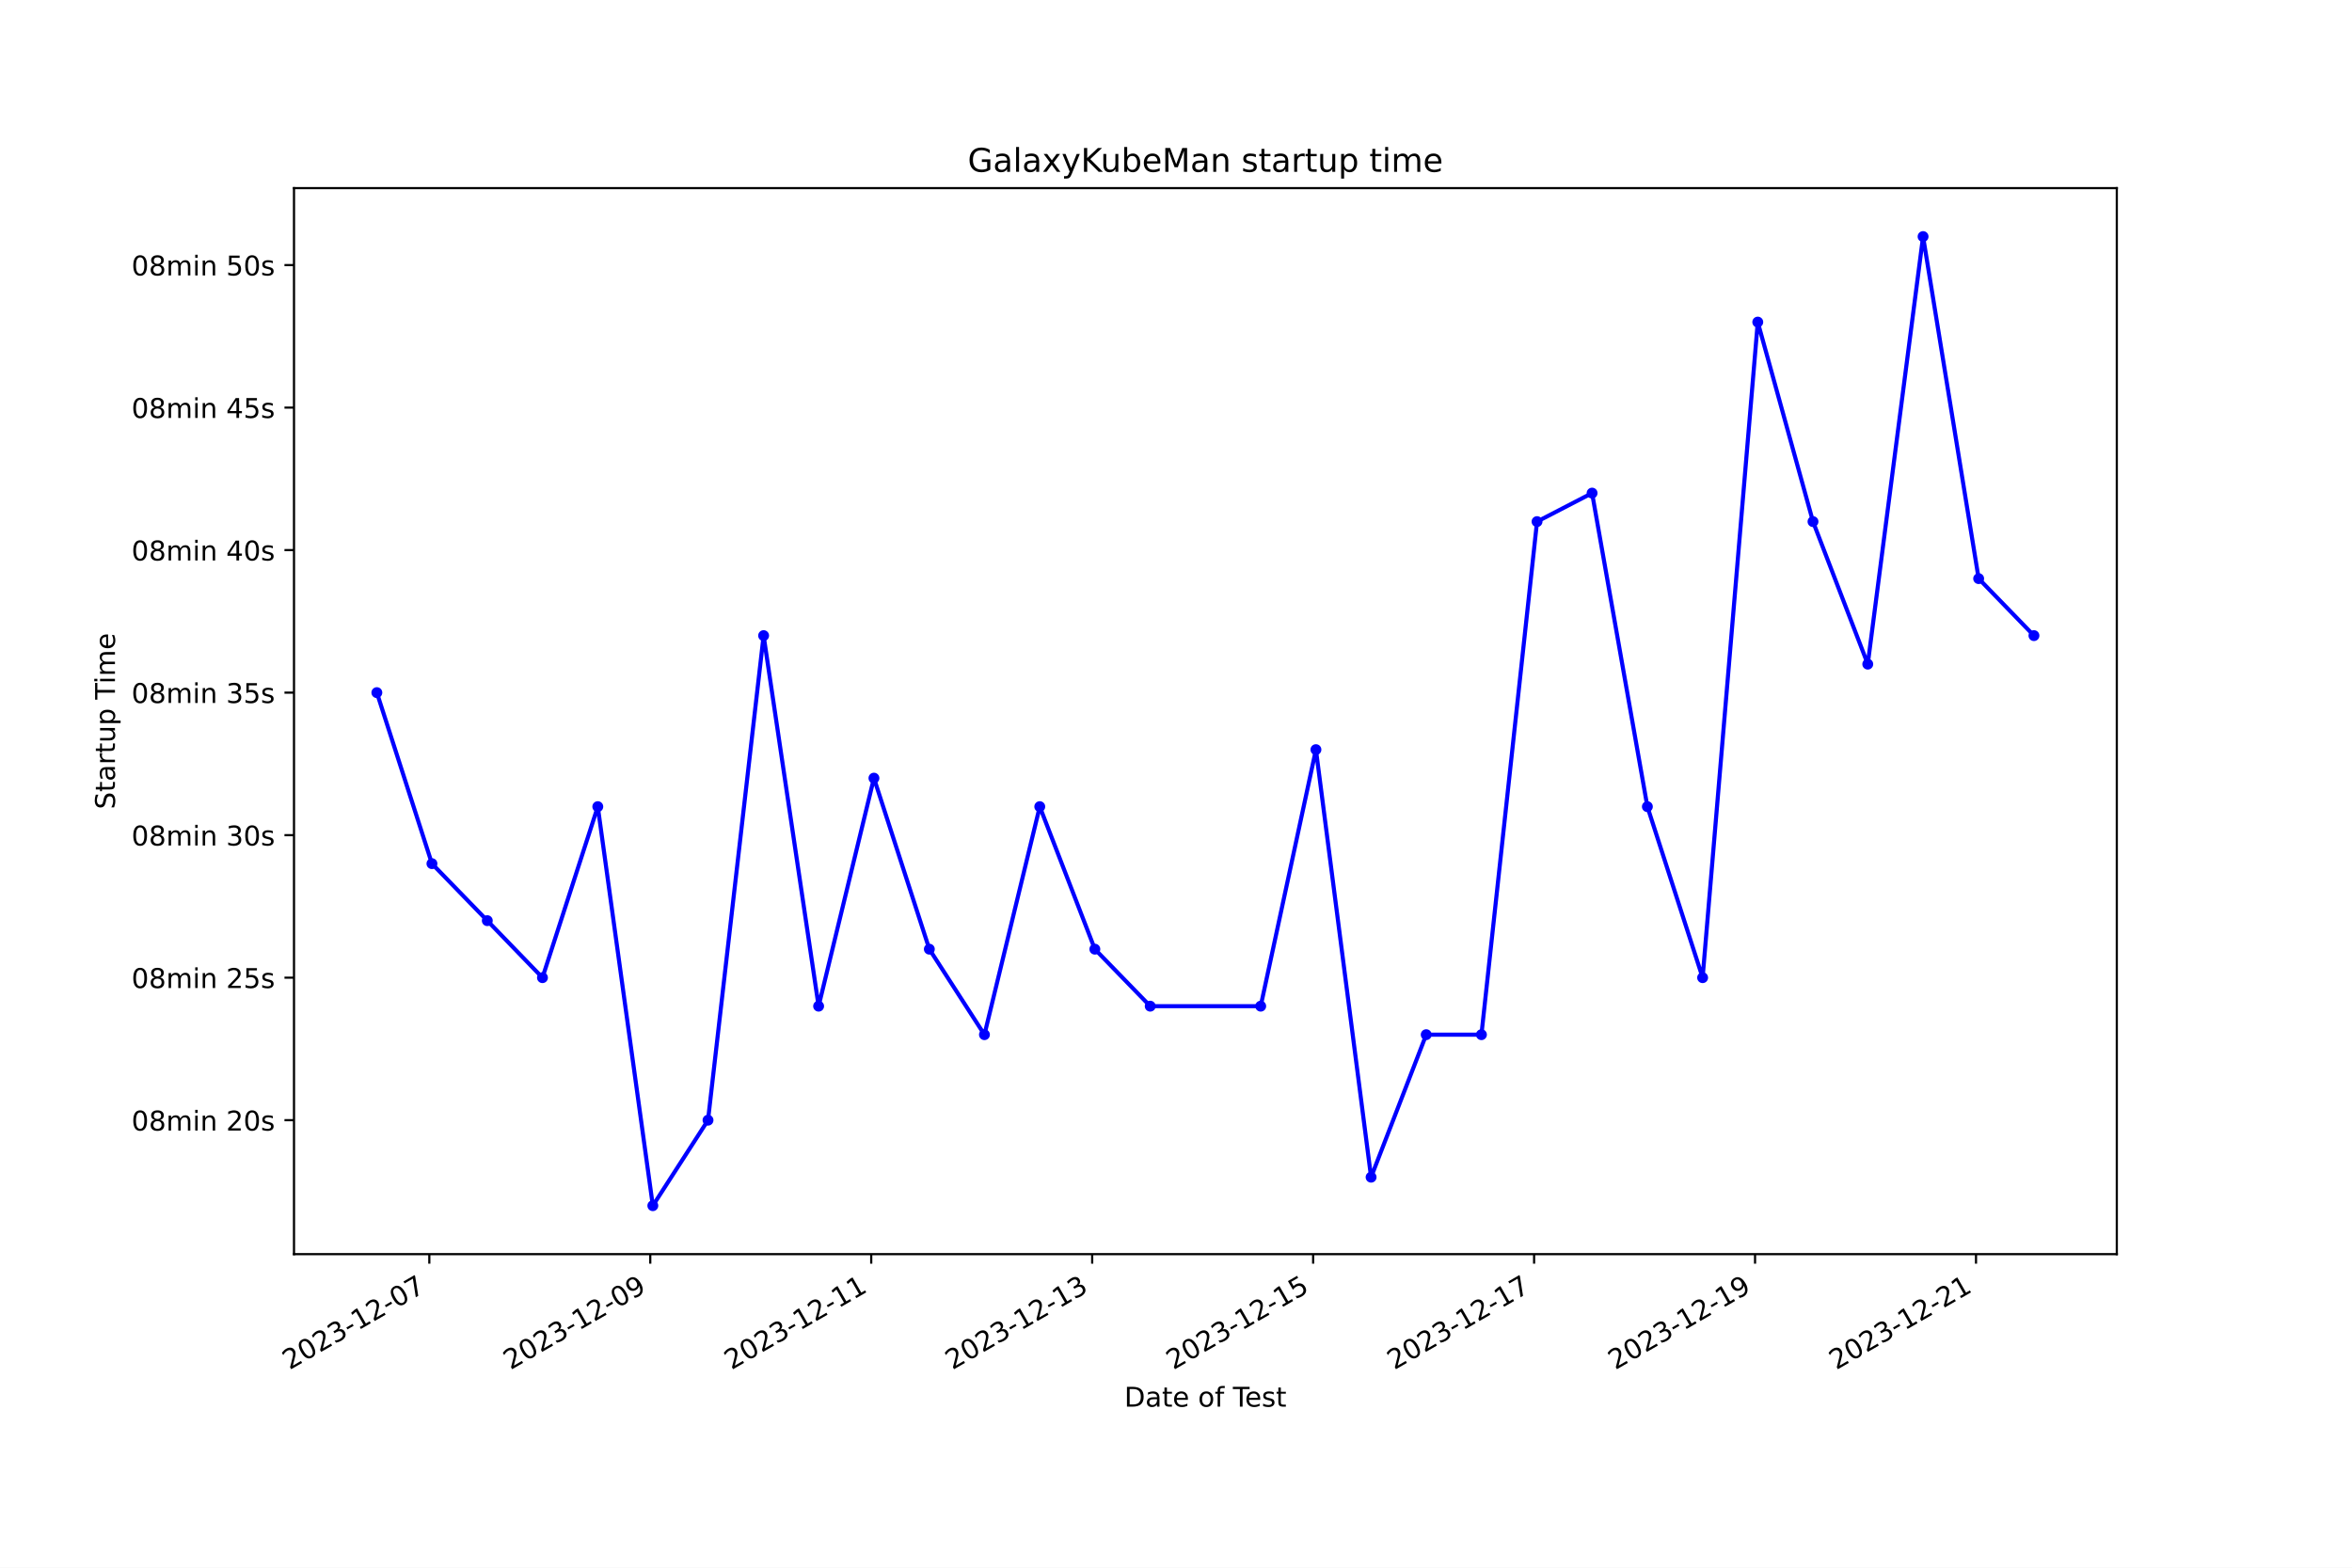
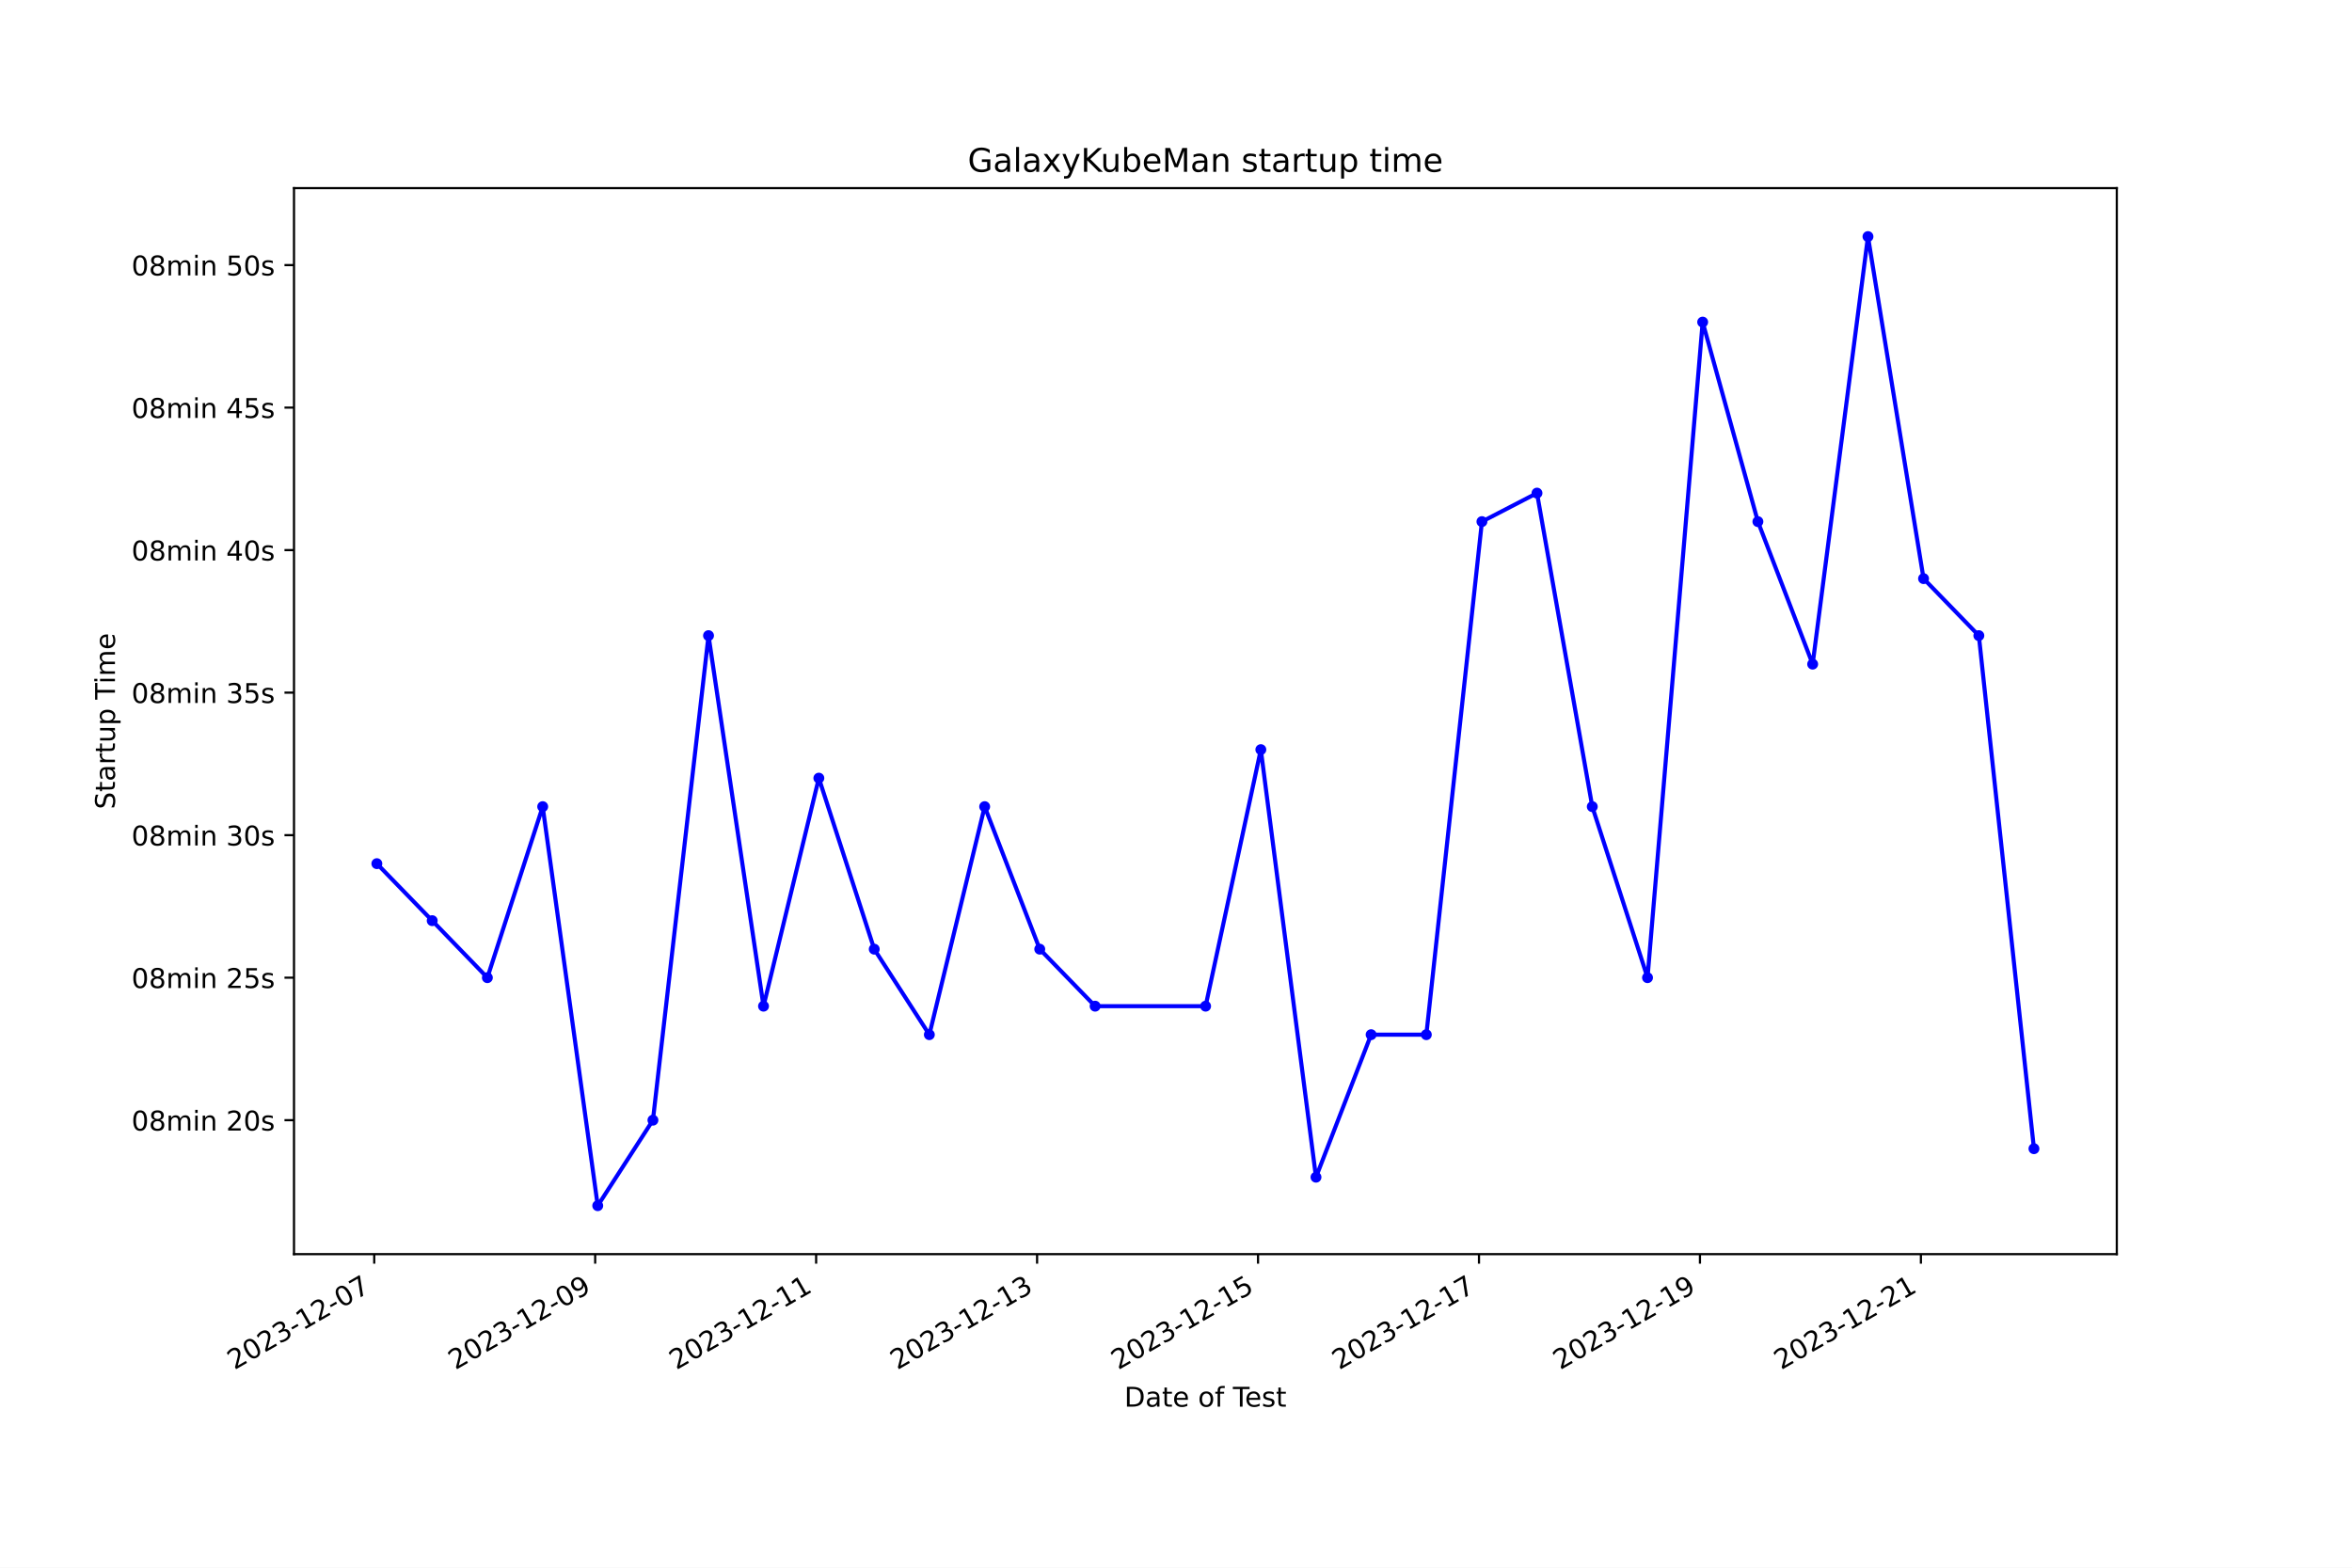
<svg xmlns="http://www.w3.org/2000/svg" xmlns:xlink="http://www.w3.org/1999/xlink" width="864pt" height="576pt" viewBox="0 0 864 576" version="1.1">
  <defs>
    <style type="text/css">*{stroke-linejoin: round; stroke-linecap: butt}</style>
  </defs>
  <g id="figure_1">
    <g id="patch_1">
      <path d="M 0 576  L 864 576  L 864 0  L 0 0  z " style="fill: #ffffff" />
    </g>
    <g id="axes_1">
      <g id="patch_2">
        <path d="M 108 460.8  L 777.6 460.8  L 777.6 69.12  L 108 69.12  z " style="fill: #ffffff" />
      </g>
      <g id="matplotlib.axis_1">
        <g id="xtick_1">
          <g id="line2d_1">
            <defs>
-               <path id="mc8138c2185" d="M 0 0  L 0 3.5  " style="stroke: #000000; stroke-width: 0.8" />
+               <path id="ma503fa205c" d="M 0 0  L 0 3.5  " style="stroke: #000000; stroke-width: 0.8" />
            </defs>
            <g>
-               <use xlink:href="#mc8138c2185" x="157.708" y="460.8" style="stroke: #000000; stroke-width: 0.8" />
+               <use xlink:href="#ma503fa205c" x="137.47" y="460.8" style="stroke: #000000; stroke-width: 0.8" />
            </g>
          </g>
          <g id="text_1">
-             <g transform="translate(106.3381 503.4383) rotate(-30) scale(0.1 -0.1)">
+             <g transform="translate(86.10071 503.4383) rotate(-30) scale(0.1 -0.1)">
              <defs>
                <path id="DejaVuSans-32" d="M 1228 531  L 3431 531  L 3431 0  L 469 0  L 469 531  Q 828 903 1448 1529  Q 2069 2156 2228 2338  Q 2531 2678 2651 2914  Q 2772 3150 2772 3378  Q 2772 3750 2511 3984  Q 2250 4219 1831 4219  Q 1534 4219 1204 4116  Q 875 4013 500 3803  L 500 4441  Q 881 4594 1212 4672  Q 1544 4750 1819 4750  Q 2544 4750 2975 4387  Q 3406 4025 3406 3419  Q 3406 3131 3298 2873  Q 3191 2616 2906 2266  Q 2828 2175 2409 1742  Q 1991 1309 1228 531  z " transform="scale(0.015625)" />
                <path id="DejaVuSans-30" d="M 2034 4250  Q 1547 4250 1301 3770  Q 1056 3291 1056 2328  Q 1056 1369 1301 889  Q 1547 409 2034 409  Q 2525 409 2770 889  Q 3016 1369 3016 2328  Q 3016 3291 2770 3770  Q 2525 4250 2034 4250  z M 2034 4750  Q 2819 4750 3233 4129  Q 3647 3509 3647 2328  Q 3647 1150 3233 529  Q 2819 -91 2034 -91  Q 1250 -91 836 529  Q 422 1150 422 2328  Q 422 3509 836 4129  Q 1250 4750 2034 4750  z " transform="scale(0.015625)" />
                <path id="DejaVuSans-33" d="M 2597 2516  Q 3050 2419 3304 2112  Q 3559 1806 3559 1356  Q 3559 666 3084 287  Q 2609 -91 1734 -91  Q 1441 -91 1130 -33  Q 819 25 488 141  L 488 750  Q 750 597 1062 519  Q 1375 441 1716 441  Q 2309 441 2620 675  Q 2931 909 2931 1356  Q 2931 1769 2642 2001  Q 2353 2234 1838 2234  L 1294 2234  L 1294 2753  L 1863 2753  Q 2328 2753 2575 2939  Q 2822 3125 2822 3475  Q 2822 3834 2567 4026  Q 2313 4219 1838 4219  Q 1578 4219 1281 4162  Q 984 4106 628 3988  L 628 4550  Q 988 4650 1302 4700  Q 1616 4750 1894 4750  Q 2613 4750 3031 4423  Q 3450 4097 3450 3541  Q 3450 3153 3228 2886  Q 3006 2619 2597 2516  z " transform="scale(0.015625)" />
                <path id="DejaVuSans-2d" d="M 313 2009  L 1997 2009  L 1997 1497  L 313 1497  L 313 2009  z " transform="scale(0.015625)" />
                <path id="DejaVuSans-31" d="M 794 531  L 1825 531  L 1825 4091  L 703 3866  L 703 4441  L 1819 4666  L 2450 4666  L 2450 531  L 3481 531  L 3481 0  L 794 0  L 794 531  z " transform="scale(0.015625)" />
                <path id="DejaVuSans-37" d="M 525 4666  L 3525 4666  L 3525 4397  L 1831 0  L 1172 0  L 2766 4134  L 525 4134  L 525 4666  z " transform="scale(0.015625)" />
              </defs>
              <use xlink:href="#DejaVuSans-32" />
              <use xlink:href="#DejaVuSans-30" x="63.623" />
              <use xlink:href="#DejaVuSans-32" x="127.246" />
              <use xlink:href="#DejaVuSans-33" x="190.869" />
              <use xlink:href="#DejaVuSans-2d" x="254.492" />
              <use xlink:href="#DejaVuSans-31" x="290.576" />
              <use xlink:href="#DejaVuSans-32" x="354.199" />
              <use xlink:href="#DejaVuSans-2d" x="417.822" />
              <use xlink:href="#DejaVuSans-30" x="453.906" />
              <use xlink:href="#DejaVuSans-37" x="517.529" />
            </g>
          </g>
        </g>
        <g id="xtick_2">
          <g id="line2d_2">
            <g>
-               <use xlink:href="#mc8138c2185" x="238.875" y="460.8" style="stroke: #000000; stroke-width: 0.8" />
+               <use xlink:href="#ma503fa205c" x="218.637" y="460.8" style="stroke: #000000; stroke-width: 0.8" />
            </g>
          </g>
          <g id="text_2">
-             <g transform="translate(187.5056 503.4383) rotate(-30) scale(0.1 -0.1)">
+             <g transform="translate(167.2676 503.4383) rotate(-30) scale(0.1 -0.1)">
              <defs>
                <path id="DejaVuSans-39" d="M 703 97  L 703 672  Q 941 559 1184 500  Q 1428 441 1663 441  Q 2288 441 2617 861  Q 2947 1281 2994 2138  Q 2813 1869 2534 1725  Q 2256 1581 1919 1581  Q 1219 1581 811 2004  Q 403 2428 403 3163  Q 403 3881 828 4315  Q 1253 4750 1959 4750  Q 2769 4750 3195 4129  Q 3622 3509 3622 2328  Q 3622 1225 3098 567  Q 2575 -91 1691 -91  Q 1453 -91 1209 -44  Q 966 3 703 97  z M 1959 2075  Q 2384 2075 2632 2365  Q 2881 2656 2881 3163  Q 2881 3666 2632 3958  Q 2384 4250 1959 4250  Q 1534 4250 1286 3958  Q 1038 3666 1038 3163  Q 1038 2656 1286 2365  Q 1534 2075 1959 2075  z " transform="scale(0.015625)" />
              </defs>
              <use xlink:href="#DejaVuSans-32" />
              <use xlink:href="#DejaVuSans-30" x="63.623" />
              <use xlink:href="#DejaVuSans-32" x="127.246" />
              <use xlink:href="#DejaVuSans-33" x="190.869" />
              <use xlink:href="#DejaVuSans-2d" x="254.492" />
              <use xlink:href="#DejaVuSans-31" x="290.576" />
              <use xlink:href="#DejaVuSans-32" x="354.199" />
              <use xlink:href="#DejaVuSans-2d" x="417.822" />
              <use xlink:href="#DejaVuSans-30" x="453.906" />
              <use xlink:href="#DejaVuSans-39" x="517.529" />
            </g>
          </g>
        </g>
        <g id="xtick_3">
          <g id="line2d_3">
            <g>
-               <use xlink:href="#mc8138c2185" x="320.043" y="460.8" style="stroke: #000000; stroke-width: 0.8" />
+               <use xlink:href="#ma503fa205c" x="299.804" y="460.8" style="stroke: #000000; stroke-width: 0.8" />
            </g>
          </g>
          <g id="text_3">
-             <g transform="translate(268.6731 503.4383) rotate(-30) scale(0.1 -0.1)">
+             <g transform="translate(248.4345 503.4383) rotate(-30) scale(0.1 -0.1)">
              <use xlink:href="#DejaVuSans-32" />
              <use xlink:href="#DejaVuSans-30" x="63.623" />
              <use xlink:href="#DejaVuSans-32" x="127.246" />
              <use xlink:href="#DejaVuSans-33" x="190.869" />
              <use xlink:href="#DejaVuSans-2d" x="254.492" />
              <use xlink:href="#DejaVuSans-31" x="290.576" />
              <use xlink:href="#DejaVuSans-32" x="354.199" />
              <use xlink:href="#DejaVuSans-2d" x="417.822" />
              <use xlink:href="#DejaVuSans-31" x="453.906" />
              <use xlink:href="#DejaVuSans-31" x="517.529" />
            </g>
          </g>
        </g>
        <g id="xtick_4">
          <g id="line2d_4">
            <g>
-               <use xlink:href="#mc8138c2185" x="401.21" y="460.8" style="stroke: #000000; stroke-width: 0.8" />
+               <use xlink:href="#ma503fa205c" x="380.971" y="460.8" style="stroke: #000000; stroke-width: 0.8" />
            </g>
          </g>
          <g id="text_4">
-             <g transform="translate(349.8406 503.4383) rotate(-30) scale(0.1 -0.1)">
+             <g transform="translate(329.6014 503.4383) rotate(-30) scale(0.1 -0.1)">
              <use xlink:href="#DejaVuSans-32" />
              <use xlink:href="#DejaVuSans-30" x="63.623" />
              <use xlink:href="#DejaVuSans-32" x="127.246" />
              <use xlink:href="#DejaVuSans-33" x="190.869" />
              <use xlink:href="#DejaVuSans-2d" x="254.492" />
              <use xlink:href="#DejaVuSans-31" x="290.576" />
              <use xlink:href="#DejaVuSans-32" x="354.199" />
              <use xlink:href="#DejaVuSans-2d" x="417.822" />
              <use xlink:href="#DejaVuSans-31" x="453.906" />
              <use xlink:href="#DejaVuSans-33" x="517.529" />
            </g>
          </g>
        </g>
        <g id="xtick_5">
          <g id="line2d_5">
            <g>
-               <use xlink:href="#mc8138c2185" x="482.378" y="460.8" style="stroke: #000000; stroke-width: 0.8" />
+               <use xlink:href="#ma503fa205c" x="462.138" y="460.8" style="stroke: #000000; stroke-width: 0.8" />
            </g>
          </g>
          <g id="text_5">
-             <g transform="translate(431.0082 503.4383) rotate(-30) scale(0.1 -0.1)">
+             <g transform="translate(410.7683 503.4383) rotate(-30) scale(0.1 -0.1)">
              <defs>
                <path id="DejaVuSans-35" d="M 691 4666  L 3169 4666  L 3169 4134  L 1269 4134  L 1269 2991  Q 1406 3038 1543 3061  Q 1681 3084 1819 3084  Q 2600 3084 3056 2656  Q 3513 2228 3513 1497  Q 3513 744 3044 326  Q 2575 -91 1722 -91  Q 1428 -91 1123 -41  Q 819 9 494 109  L 494 744  Q 775 591 1075 516  Q 1375 441 1709 441  Q 2250 441 2565 725  Q 2881 1009 2881 1497  Q 2881 1984 2565 2268  Q 2250 2553 1709 2553  Q 1456 2553 1204 2497  Q 953 2441 691 2322  L 691 4666  z " transform="scale(0.015625)" />
              </defs>
              <use xlink:href="#DejaVuSans-32" />
              <use xlink:href="#DejaVuSans-30" x="63.623" />
              <use xlink:href="#DejaVuSans-32" x="127.246" />
              <use xlink:href="#DejaVuSans-33" x="190.869" />
              <use xlink:href="#DejaVuSans-2d" x="254.492" />
              <use xlink:href="#DejaVuSans-31" x="290.576" />
              <use xlink:href="#DejaVuSans-32" x="354.199" />
              <use xlink:href="#DejaVuSans-2d" x="417.822" />
              <use xlink:href="#DejaVuSans-31" x="453.906" />
              <use xlink:href="#DejaVuSans-35" x="517.529" />
            </g>
          </g>
        </g>
        <g id="xtick_6">
          <g id="line2d_6">
            <g>
-               <use xlink:href="#mc8138c2185" x="563.545" y="460.8" style="stroke: #000000; stroke-width: 0.8" />
+               <use xlink:href="#ma503fa205c" x="543.305" y="460.8" style="stroke: #000000; stroke-width: 0.8" />
            </g>
          </g>
          <g id="text_6">
-             <g transform="translate(512.1757 503.4383) rotate(-30) scale(0.1 -0.1)">
+             <g transform="translate(491.9352 503.4383) rotate(-30) scale(0.1 -0.1)">
              <use xlink:href="#DejaVuSans-32" />
              <use xlink:href="#DejaVuSans-30" x="63.623" />
              <use xlink:href="#DejaVuSans-32" x="127.246" />
              <use xlink:href="#DejaVuSans-33" x="190.869" />
              <use xlink:href="#DejaVuSans-2d" x="254.492" />
              <use xlink:href="#DejaVuSans-31" x="290.576" />
              <use xlink:href="#DejaVuSans-32" x="354.199" />
              <use xlink:href="#DejaVuSans-2d" x="417.822" />
              <use xlink:href="#DejaVuSans-31" x="453.906" />
              <use xlink:href="#DejaVuSans-37" x="517.529" />
            </g>
          </g>
        </g>
        <g id="xtick_7">
          <g id="line2d_7">
            <g>
-               <use xlink:href="#mc8138c2185" x="644.713" y="460.8" style="stroke: #000000; stroke-width: 0.8" />
+               <use xlink:href="#ma503fa205c" x="624.472" y="460.8" style="stroke: #000000; stroke-width: 0.8" />
            </g>
          </g>
          <g id="text_7">
-             <g transform="translate(593.3432 503.4383) rotate(-30) scale(0.1 -0.1)">
+             <g transform="translate(573.1021 503.4383) rotate(-30) scale(0.1 -0.1)">
              <use xlink:href="#DejaVuSans-32" />
              <use xlink:href="#DejaVuSans-30" x="63.623" />
              <use xlink:href="#DejaVuSans-32" x="127.246" />
              <use xlink:href="#DejaVuSans-33" x="190.869" />
              <use xlink:href="#DejaVuSans-2d" x="254.492" />
              <use xlink:href="#DejaVuSans-31" x="290.576" />
              <use xlink:href="#DejaVuSans-32" x="354.199" />
              <use xlink:href="#DejaVuSans-2d" x="417.822" />
              <use xlink:href="#DejaVuSans-31" x="453.906" />
              <use xlink:href="#DejaVuSans-39" x="517.529" />
            </g>
          </g>
        </g>
        <g id="xtick_8">
          <g id="line2d_8">
            <g>
-               <use xlink:href="#mc8138c2185" x="725.88" y="460.8" style="stroke: #000000; stroke-width: 0.8" />
+               <use xlink:href="#ma503fa205c" x="705.638" y="460.8" style="stroke: #000000; stroke-width: 0.8" />
            </g>
          </g>
          <g id="text_8">
-             <g transform="translate(674.5107 503.4383) rotate(-30) scale(0.1 -0.1)">
+             <g transform="translate(654.269 503.4383) rotate(-30) scale(0.1 -0.1)">
              <use xlink:href="#DejaVuSans-32" />
              <use xlink:href="#DejaVuSans-30" x="63.623" />
              <use xlink:href="#DejaVuSans-32" x="127.246" />
              <use xlink:href="#DejaVuSans-33" x="190.869" />
              <use xlink:href="#DejaVuSans-2d" x="254.492" />
              <use xlink:href="#DejaVuSans-31" x="290.576" />
              <use xlink:href="#DejaVuSans-32" x="354.199" />
              <use xlink:href="#DejaVuSans-2d" x="417.822" />
              <use xlink:href="#DejaVuSans-32" x="453.906" />
              <use xlink:href="#DejaVuSans-31" x="517.529" />
            </g>
          </g>
        </g>
        <g id="text_9">
          <g transform="translate(413.0063 516.8378) scale(0.1 -0.1)">
            <defs>
              <path id="DejaVuSans-44" d="M 1259 4147  L 1259 519  L 2022 519  Q 2988 519 3436 956  Q 3884 1394 3884 2338  Q 3884 3275 3436 3711  Q 2988 4147 2022 4147  L 1259 4147  z M 628 4666  L 1925 4666  Q 3281 4666 3915 4102  Q 4550 3538 4550 2338  Q 4550 1131 3912 565  Q 3275 0 1925 0  L 628 0  L 628 4666  z " transform="scale(0.015625)" />
              <path id="DejaVuSans-61" d="M 2194 1759  Q 1497 1759 1228 1600  Q 959 1441 959 1056  Q 959 750 1161 570  Q 1363 391 1709 391  Q 2188 391 2477 730  Q 2766 1069 2766 1631  L 2766 1759  L 2194 1759  z M 3341 1997  L 3341 0  L 2766 0  L 2766 531  Q 2569 213 2275 61  Q 1981 -91 1556 -91  Q 1019 -91 701 211  Q 384 513 384 1019  Q 384 1609 779 1909  Q 1175 2209 1959 2209  L 2766 2209  L 2766 2266  Q 2766 2663 2505 2880  Q 2244 3097 1772 3097  Q 1472 3097 1187 3025  Q 903 2953 641 2809  L 641 3341  Q 956 3463 1253 3523  Q 1550 3584 1831 3584  Q 2591 3584 2966 3190  Q 3341 2797 3341 1997  z " transform="scale(0.015625)" />
              <path id="DejaVuSans-74" d="M 1172 4494  L 1172 3500  L 2356 3500  L 2356 3053  L 1172 3053  L 1172 1153  Q 1172 725 1289 603  Q 1406 481 1766 481  L 2356 481  L 2356 0  L 1766 0  Q 1100 0 847 248  Q 594 497 594 1153  L 594 3053  L 172 3053  L 172 3500  L 594 3500  L 594 4494  L 1172 4494  z " transform="scale(0.015625)" />
              <path id="DejaVuSans-65" d="M 3597 1894  L 3597 1613  L 953 1613  Q 991 1019 1311 708  Q 1631 397 2203 397  Q 2534 397 2845 478  Q 3156 559 3463 722  L 3463 178  Q 3153 47 2828 -22  Q 2503 -91 2169 -91  Q 1331 -91 842 396  Q 353 884 353 1716  Q 353 2575 817 3079  Q 1281 3584 2069 3584  Q 2775 3584 3186 3129  Q 3597 2675 3597 1894  z M 3022 2063  Q 3016 2534 2758 2815  Q 2500 3097 2075 3097  Q 1594 3097 1305 2825  Q 1016 2553 972 2059  L 3022 2063  z " transform="scale(0.015625)" />
              <path id="DejaVuSans-20" transform="scale(0.015625)" />
              <path id="DejaVuSans-6f" d="M 1959 3097  Q 1497 3097 1228 2736  Q 959 2375 959 1747  Q 959 1119 1226 758  Q 1494 397 1959 397  Q 2419 397 2687 759  Q 2956 1122 2956 1747  Q 2956 2369 2687 2733  Q 2419 3097 1959 3097  z M 1959 3584  Q 2709 3584 3137 3096  Q 3566 2609 3566 1747  Q 3566 888 3137 398  Q 2709 -91 1959 -91  Q 1206 -91 779 398  Q 353 888 353 1747  Q 353 2609 779 3096  Q 1206 3584 1959 3584  z " transform="scale(0.015625)" />
              <path id="DejaVuSans-66" d="M 2375 4863  L 2375 4384  L 1825 4384  Q 1516 4384 1395 4259  Q 1275 4134 1275 3809  L 1275 3500  L 2222 3500  L 2222 3053  L 1275 3053  L 1275 0  L 697 0  L 697 3053  L 147 3053  L 147 3500  L 697 3500  L 697 3744  Q 697 4328 969 4595  Q 1241 4863 1831 4863  L 2375 4863  z " transform="scale(0.015625)" />
              <path id="DejaVuSans-54" d="M -19 4666  L 3928 4666  L 3928 4134  L 2272 4134  L 2272 0  L 1638 0  L 1638 4134  L -19 4134  L -19 4666  z " transform="scale(0.015625)" />
              <path id="DejaVuSans-73" d="M 2834 3397  L 2834 2853  Q 2591 2978 2328 3040  Q 2066 3103 1784 3103  Q 1356 3103 1142 2972  Q 928 2841 928 2578  Q 928 2378 1081 2264  Q 1234 2150 1697 2047  L 1894 2003  Q 2506 1872 2764 1633  Q 3022 1394 3022 966  Q 3022 478 2636 193  Q 2250 -91 1575 -91  Q 1294 -91 989 -36  Q 684 19 347 128  L 347 722  Q 666 556 975 473  Q 1284 391 1588 391  Q 1994 391 2212 530  Q 2431 669 2431 922  Q 2431 1156 2273 1281  Q 2116 1406 1581 1522  L 1381 1569  Q 847 1681 609 1914  Q 372 2147 372 2553  Q 372 3047 722 3315  Q 1072 3584 1716 3584  Q 2034 3584 2315 3537  Q 2597 3491 2834 3397  z " transform="scale(0.015625)" />
            </defs>
            <use xlink:href="#DejaVuSans-44" />
            <use xlink:href="#DejaVuSans-61" x="77.002" />
            <use xlink:href="#DejaVuSans-74" x="138.281" />
            <use xlink:href="#DejaVuSans-65" x="177.49" />
            <use xlink:href="#DejaVuSans-20" x="239.014" />
            <use xlink:href="#DejaVuSans-6f" x="270.801" />
            <use xlink:href="#DejaVuSans-66" x="331.982" />
            <use xlink:href="#DejaVuSans-20" x="367.188" />
            <use xlink:href="#DejaVuSans-54" x="398.975" />
            <use xlink:href="#DejaVuSans-65" x="443.059" />
            <use xlink:href="#DejaVuSans-73" x="504.582" />
            <use xlink:href="#DejaVuSans-74" x="556.682" />
          </g>
        </g>
      </g>
      <g id="matplotlib.axis_2">
        <g id="ytick_1">
          <g id="line2d_9">
            <defs>
-               <path id="m8a15bc833c" d="M 0 0  L -3.5 0  " style="stroke: #000000; stroke-width: 0.8" />
+               <path id="mbd406b0a0f" d="M 0 0  L -3.5 0  " style="stroke: #000000; stroke-width: 0.8" />
            </defs>
            <g>
-               <use xlink:href="#m8a15bc833c" x="108" y="411.578" style="stroke: #000000; stroke-width: 0.8" />
+               <use xlink:href="#mbd406b0a0f" x="108" y="411.578" style="stroke: #000000; stroke-width: 0.8" />
            </g>
          </g>
          <g id="text_10">
            <g transform="translate(48.30625 415.3774) scale(0.1 -0.1)">
              <defs>
                <path id="DejaVuSans-38" d="M 2034 2216  Q 1584 2216 1326 1975  Q 1069 1734 1069 1313  Q 1069 891 1326 650  Q 1584 409 2034 409  Q 2484 409 2743 651  Q 3003 894 3003 1313  Q 3003 1734 2745 1975  Q 2488 2216 2034 2216  z M 1403 2484  Q 997 2584 770 2862  Q 544 3141 544 3541  Q 544 4100 942 4425  Q 1341 4750 2034 4750  Q 2731 4750 3128 4425  Q 3525 4100 3525 3541  Q 3525 3141 3298 2862  Q 3072 2584 2669 2484  Q 3125 2378 3379 2068  Q 3634 1759 3634 1313  Q 3634 634 3220 271  Q 2806 -91 2034 -91  Q 1263 -91 848 271  Q 434 634 434 1313  Q 434 1759 690 2068  Q 947 2378 1403 2484  z M 1172 3481  Q 1172 3119 1398 2916  Q 1625 2713 2034 2713  Q 2441 2713 2670 2916  Q 2900 3119 2900 3481  Q 2900 3844 2670 4047  Q 2441 4250 2034 4250  Q 1625 4250 1398 4047  Q 1172 3844 1172 3481  z " transform="scale(0.015625)" />
                <path id="DejaVuSans-6d" d="M 3328 2828  Q 3544 3216 3844 3400  Q 4144 3584 4550 3584  Q 5097 3584 5394 3201  Q 5691 2819 5691 2113  L 5691 0  L 5113 0  L 5113 2094  Q 5113 2597 4934 2840  Q 4756 3084 4391 3084  Q 3944 3084 3684 2787  Q 3425 2491 3425 1978  L 3425 0  L 2847 0  L 2847 2094  Q 2847 2600 2669 2842  Q 2491 3084 2119 3084  Q 1678 3084 1418 2786  Q 1159 2488 1159 1978  L 1159 0  L 581 0  L 581 3500  L 1159 3500  L 1159 2956  Q 1356 3278 1631 3431  Q 1906 3584 2284 3584  Q 2666 3584 2933 3390  Q 3200 3197 3328 2828  z " transform="scale(0.015625)" />
                <path id="DejaVuSans-69" d="M 603 3500  L 1178 3500  L 1178 0  L 603 0  L 603 3500  z M 603 4863  L 1178 4863  L 1178 4134  L 603 4134  L 603 4863  z " transform="scale(0.015625)" />
                <path id="DejaVuSans-6e" d="M 3513 2113  L 3513 0  L 2938 0  L 2938 2094  Q 2938 2591 2744 2837  Q 2550 3084 2163 3084  Q 1697 3084 1428 2787  Q 1159 2491 1159 1978  L 1159 0  L 581 0  L 581 3500  L 1159 3500  L 1159 2956  Q 1366 3272 1645 3428  Q 1925 3584 2291 3584  Q 2894 3584 3203 3211  Q 3513 2838 3513 2113  z " transform="scale(0.015625)" />
              </defs>
              <use xlink:href="#DejaVuSans-30" />
              <use xlink:href="#DejaVuSans-38" x="63.623" />
              <use xlink:href="#DejaVuSans-6d" x="127.246" />
              <use xlink:href="#DejaVuSans-69" x="224.658" />
              <use xlink:href="#DejaVuSans-6e" x="252.441" />
              <use xlink:href="#DejaVuSans-20" x="315.82" />
              <use xlink:href="#DejaVuSans-32" x="347.607" />
              <use xlink:href="#DejaVuSans-30" x="411.23" />
              <use xlink:href="#DejaVuSans-73" x="474.854" />
            </g>
          </g>
        </g>
        <g id="ytick_2">
          <g id="line2d_10">
            <g>
-               <use xlink:href="#m8a15bc833c" x="108" y="359.215" style="stroke: #000000; stroke-width: 0.8" />
+               <use xlink:href="#mbd406b0a0f" x="108" y="359.215" style="stroke: #000000; stroke-width: 0.8" />
            </g>
          </g>
          <g id="text_11">
            <g transform="translate(48.30625 363.0138) scale(0.1 -0.1)">
              <use xlink:href="#DejaVuSans-30" />
              <use xlink:href="#DejaVuSans-38" x="63.623" />
              <use xlink:href="#DejaVuSans-6d" x="127.246" />
              <use xlink:href="#DejaVuSans-69" x="224.658" />
              <use xlink:href="#DejaVuSans-6e" x="252.441" />
              <use xlink:href="#DejaVuSans-20" x="315.82" />
              <use xlink:href="#DejaVuSans-32" x="347.607" />
              <use xlink:href="#DejaVuSans-35" x="411.23" />
              <use xlink:href="#DejaVuSans-73" x="474.854" />
            </g>
          </g>
        </g>
        <g id="ytick_3">
          <g id="line2d_11">
            <g>
-               <use xlink:href="#m8a15bc833c" x="108" y="306.851" style="stroke: #000000; stroke-width: 0.8" />
+               <use xlink:href="#mbd406b0a0f" x="108" y="306.851" style="stroke: #000000; stroke-width: 0.8" />
            </g>
          </g>
          <g id="text_12">
            <g transform="translate(48.30625 310.6501) scale(0.1 -0.1)">
              <use xlink:href="#DejaVuSans-30" />
              <use xlink:href="#DejaVuSans-38" x="63.623" />
              <use xlink:href="#DejaVuSans-6d" x="127.246" />
              <use xlink:href="#DejaVuSans-69" x="224.658" />
              <use xlink:href="#DejaVuSans-6e" x="252.441" />
              <use xlink:href="#DejaVuSans-20" x="315.82" />
              <use xlink:href="#DejaVuSans-33" x="347.607" />
              <use xlink:href="#DejaVuSans-30" x="411.23" />
              <use xlink:href="#DejaVuSans-73" x="474.854" />
            </g>
          </g>
        </g>
        <g id="ytick_4">
          <g id="line2d_12">
            <g>
-               <use xlink:href="#m8a15bc833c" x="108" y="254.487" style="stroke: #000000; stroke-width: 0.8" />
+               <use xlink:href="#mbd406b0a0f" x="108" y="254.487" style="stroke: #000000; stroke-width: 0.8" />
            </g>
          </g>
          <g id="text_13">
            <g transform="translate(48.30625 258.2865) scale(0.1 -0.1)">
              <use xlink:href="#DejaVuSans-30" />
              <use xlink:href="#DejaVuSans-38" x="63.623" />
              <use xlink:href="#DejaVuSans-6d" x="127.246" />
              <use xlink:href="#DejaVuSans-69" x="224.658" />
              <use xlink:href="#DejaVuSans-6e" x="252.441" />
              <use xlink:href="#DejaVuSans-20" x="315.82" />
              <use xlink:href="#DejaVuSans-33" x="347.607" />
              <use xlink:href="#DejaVuSans-35" x="411.23" />
              <use xlink:href="#DejaVuSans-73" x="474.854" />
            </g>
          </g>
        </g>
        <g id="ytick_5">
          <g id="line2d_13">
            <g>
-               <use xlink:href="#m8a15bc833c" x="108" y="202.124" style="stroke: #000000; stroke-width: 0.8" />
+               <use xlink:href="#mbd406b0a0f" x="108" y="202.124" style="stroke: #000000; stroke-width: 0.8" />
            </g>
          </g>
          <g id="text_14">
            <g transform="translate(48.30625 205.9229) scale(0.1 -0.1)">
              <defs>
                <path id="DejaVuSans-34" d="M 2419 4116  L 825 1625  L 2419 1625  L 2419 4116  z M 2253 4666  L 3047 4666  L 3047 1625  L 3713 1625  L 3713 1100  L 3047 1100  L 3047 0  L 2419 0  L 2419 1100  L 313 1100  L 313 1709  L 2253 4666  z " transform="scale(0.015625)" />
              </defs>
              <use xlink:href="#DejaVuSans-30" />
              <use xlink:href="#DejaVuSans-38" x="63.623" />
              <use xlink:href="#DejaVuSans-6d" x="127.246" />
              <use xlink:href="#DejaVuSans-69" x="224.658" />
              <use xlink:href="#DejaVuSans-6e" x="252.441" />
              <use xlink:href="#DejaVuSans-20" x="315.82" />
              <use xlink:href="#DejaVuSans-34" x="347.607" />
              <use xlink:href="#DejaVuSans-30" x="411.23" />
              <use xlink:href="#DejaVuSans-73" x="474.854" />
            </g>
          </g>
        </g>
        <g id="ytick_6">
          <g id="line2d_14">
            <g>
-               <use xlink:href="#m8a15bc833c" x="108" y="149.76" style="stroke: #000000; stroke-width: 0.8" />
+               <use xlink:href="#mbd406b0a0f" x="108" y="149.76" style="stroke: #000000; stroke-width: 0.8" />
            </g>
          </g>
          <g id="text_15">
            <g transform="translate(48.30625 153.5592) scale(0.1 -0.1)">
              <use xlink:href="#DejaVuSans-30" />
              <use xlink:href="#DejaVuSans-38" x="63.623" />
              <use xlink:href="#DejaVuSans-6d" x="127.246" />
              <use xlink:href="#DejaVuSans-69" x="224.658" />
              <use xlink:href="#DejaVuSans-6e" x="252.441" />
              <use xlink:href="#DejaVuSans-20" x="315.82" />
              <use xlink:href="#DejaVuSans-34" x="347.607" />
              <use xlink:href="#DejaVuSans-35" x="411.23" />
              <use xlink:href="#DejaVuSans-73" x="474.854" />
            </g>
          </g>
        </g>
        <g id="ytick_7">
          <g id="line2d_15">
            <g>
-               <use xlink:href="#m8a15bc833c" x="108" y="97.396" style="stroke: #000000; stroke-width: 0.8" />
+               <use xlink:href="#mbd406b0a0f" x="108" y="97.396" style="stroke: #000000; stroke-width: 0.8" />
            </g>
          </g>
          <g id="text_16">
            <g transform="translate(48.30625 101.1956) scale(0.1 -0.1)">
              <use xlink:href="#DejaVuSans-30" />
              <use xlink:href="#DejaVuSans-38" x="63.623" />
              <use xlink:href="#DejaVuSans-6d" x="127.246" />
              <use xlink:href="#DejaVuSans-69" x="224.658" />
              <use xlink:href="#DejaVuSans-6e" x="252.441" />
              <use xlink:href="#DejaVuSans-20" x="315.82" />
              <use xlink:href="#DejaVuSans-35" x="347.607" />
              <use xlink:href="#DejaVuSans-30" x="411.23" />
              <use xlink:href="#DejaVuSans-73" x="474.854" />
            </g>
          </g>
        </g>
        <g id="text_17">
          <g transform="translate(42.22656 297.3397) rotate(-90) scale(0.1 -0.1)">
            <defs>
              <path id="DejaVuSans-53" d="M 3425 4513  L 3425 3897  Q 3066 4069 2747 4153  Q 2428 4238 2131 4238  Q 1616 4238 1336 4038  Q 1056 3838 1056 3469  Q 1056 3159 1242 3001  Q 1428 2844 1947 2747  L 2328 2669  Q 3034 2534 3370 2195  Q 3706 1856 3706 1288  Q 3706 609 3251 259  Q 2797 -91 1919 -91  Q 1588 -91 1214 -16  Q 841 59 441 206  L 441 856  Q 825 641 1194 531  Q 1563 422 1919 422  Q 2459 422 2753 634  Q 3047 847 3047 1241  Q 3047 1584 2836 1778  Q 2625 1972 2144 2069  L 1759 2144  Q 1053 2284 737 2584  Q 422 2884 422 3419  Q 422 4038 858 4394  Q 1294 4750 2059 4750  Q 2388 4750 2728 4690  Q 3069 4631 3425 4513  z " transform="scale(0.015625)" />
              <path id="DejaVuSans-72" d="M 2631 2963  Q 2534 3019 2420 3045  Q 2306 3072 2169 3072  Q 1681 3072 1420 2755  Q 1159 2438 1159 1844  L 1159 0  L 581 0  L 581 3500  L 1159 3500  L 1159 2956  Q 1341 3275 1631 3429  Q 1922 3584 2338 3584  Q 2397 3584 2469 3576  Q 2541 3569 2628 3553  L 2631 2963  z " transform="scale(0.015625)" />
              <path id="DejaVuSans-75" d="M 544 1381  L 544 3500  L 1119 3500  L 1119 1403  Q 1119 906 1312 657  Q 1506 409 1894 409  Q 2359 409 2629 706  Q 2900 1003 2900 1516  L 2900 3500  L 3475 3500  L 3475 0  L 2900 0  L 2900 538  Q 2691 219 2414 64  Q 2138 -91 1772 -91  Q 1169 -91 856 284  Q 544 659 544 1381  z M 1991 3584  L 1991 3584  z " transform="scale(0.015625)" />
              <path id="DejaVuSans-70" d="M 1159 525  L 1159 -1331  L 581 -1331  L 581 3500  L 1159 3500  L 1159 2969  Q 1341 3281 1617 3432  Q 1894 3584 2278 3584  Q 2916 3584 3314 3078  Q 3713 2572 3713 1747  Q 3713 922 3314 415  Q 2916 -91 2278 -91  Q 1894 -91 1617 61  Q 1341 213 1159 525  z M 3116 1747  Q 3116 2381 2855 2742  Q 2594 3103 2138 3103  Q 1681 3103 1420 2742  Q 1159 2381 1159 1747  Q 1159 1113 1420 752  Q 1681 391 2138 391  Q 2594 391 2855 752  Q 3116 1113 3116 1747  z " transform="scale(0.015625)" />
            </defs>
            <use xlink:href="#DejaVuSans-53" />
            <use xlink:href="#DejaVuSans-74" x="63.477" />
            <use xlink:href="#DejaVuSans-61" x="102.686" />
            <use xlink:href="#DejaVuSans-72" x="163.965" />
            <use xlink:href="#DejaVuSans-74" x="205.078" />
            <use xlink:href="#DejaVuSans-75" x="244.287" />
            <use xlink:href="#DejaVuSans-70" x="307.666" />
            <use xlink:href="#DejaVuSans-20" x="371.143" />
            <use xlink:href="#DejaVuSans-54" x="402.93" />
            <use xlink:href="#DejaVuSans-69" x="460.889" />
            <use xlink:href="#DejaVuSans-6d" x="488.672" />
            <use xlink:href="#DejaVuSans-65" x="586.084" />
          </g>
        </g>
      </g>
      <g id="line2d_16">
-         <path d="M 747.164 233.542  L 726.854 212.596  L 706.436 86.924  L 686.118 244.015  L 666 191.651  L 645.711 118.342  L 625.453 359.215  L 605.16 296.378  L 584.848 181.178  L 564.625 191.651  L 544.202 380.16  L 523.916 380.16  L 503.668 432.524  L 483.403 275.433  L 463.115 369.687  L 422.53 369.687  L 402.189 348.742  L 381.956 296.378  L 361.631 380.16  L 341.39 348.742  L 321.04 285.905  L 300.716 369.687  L 280.512 233.542  L 260.088 411.578  L 239.815 442.996  L 219.598 296.378  L 199.273 359.215  L 179.007 338.269  L 158.674 317.324  L 138.436 254.487  " clip-path="url(#p900d8436ab)" style="fill: none; stroke: #0000ff; stroke-width: 1.5; stroke-linecap: square" />
+         <path d="M 747.164 422.051  L 726.922 233.542  L 706.613 212.596  L 686.195 86.924  L 665.876 244.015  L 645.759 191.651  L 625.47 118.342  L 605.212 359.215  L 584.92 296.378  L 564.608 181.178  L 544.385 191.651  L 523.961 380.16  L 503.676 380.16  L 483.428 432.524  L 463.163 275.433  L 442.876 369.687  L 402.29 369.687  L 381.95 348.742  L 361.717 296.378  L 341.392 380.16  L 321.151 348.742  L 300.802 285.905  L 280.477 369.687  L 260.274 233.542  L 239.85 411.578  L 219.576 442.996  L 199.36 296.378  L 179.035 359.215  L 158.77 338.269  L 138.436 317.324  " clip-path="url(#pf283bf92b8)" style="fill: none; stroke: #0000ff; stroke-width: 1.5; stroke-linecap: square" />
        <defs>
-           <path id="me0835ccf1a" d="M 0 1.5  C 0.398 1.5 0.779 1.342 1.061 1.061  C 1.342 0.779 1.5 0.398 1.5 0  C 1.5 -0.398 1.342 -0.779 1.061 -1.061  C 0.779 -1.342 0.398 -1.5 0 -1.5  C -0.398 -1.5 -0.779 -1.342 -1.061 -1.061  C -1.342 -0.779 -1.5 -0.398 -1.5 0  C -1.5 0.398 -1.342 0.779 -1.061 1.061  C -0.779 1.342 -0.398 1.5 0 1.5  z " style="stroke: #0000ff" />
+           <path id="mc02191eb51" d="M 0 1.5  C 0.398 1.5 0.779 1.342 1.061 1.061  C 1.342 0.779 1.5 0.398 1.5 0  C 1.5 -0.398 1.342 -0.779 1.061 -1.061  C 0.779 -1.342 0.398 -1.5 0 -1.5  C -0.398 -1.5 -0.779 -1.342 -1.061 -1.061  C -1.342 -0.779 -1.5 -0.398 -1.5 0  C -1.5 0.398 -1.342 0.779 -1.061 1.061  C -0.779 1.342 -0.398 1.5 0 1.5  z " style="stroke: #0000ff" />
        </defs>
-         <g clip-path="url(#p900d8436ab)">
-           <use xlink:href="#me0835ccf1a" x="747.164" y="233.542" style="fill: #0000ff; stroke: #0000ff" />
-           <use xlink:href="#me0835ccf1a" x="726.854" y="212.596" style="fill: #0000ff; stroke: #0000ff" />
-           <use xlink:href="#me0835ccf1a" x="706.436" y="86.924" style="fill: #0000ff; stroke: #0000ff" />
-           <use xlink:href="#me0835ccf1a" x="686.118" y="244.015" style="fill: #0000ff; stroke: #0000ff" />
-           <use xlink:href="#me0835ccf1a" x="666" y="191.651" style="fill: #0000ff; stroke: #0000ff" />
-           <use xlink:href="#me0835ccf1a" x="645.711" y="118.342" style="fill: #0000ff; stroke: #0000ff" />
-           <use xlink:href="#me0835ccf1a" x="625.453" y="359.215" style="fill: #0000ff; stroke: #0000ff" />
-           <use xlink:href="#me0835ccf1a" x="605.16" y="296.378" style="fill: #0000ff; stroke: #0000ff" />
-           <use xlink:href="#me0835ccf1a" x="584.848" y="181.178" style="fill: #0000ff; stroke: #0000ff" />
-           <use xlink:href="#me0835ccf1a" x="564.625" y="191.651" style="fill: #0000ff; stroke: #0000ff" />
-           <use xlink:href="#me0835ccf1a" x="544.202" y="380.16" style="fill: #0000ff; stroke: #0000ff" />
-           <use xlink:href="#me0835ccf1a" x="523.916" y="380.16" style="fill: #0000ff; stroke: #0000ff" />
-           <use xlink:href="#me0835ccf1a" x="503.668" y="432.524" style="fill: #0000ff; stroke: #0000ff" />
-           <use xlink:href="#me0835ccf1a" x="483.403" y="275.433" style="fill: #0000ff; stroke: #0000ff" />
-           <use xlink:href="#me0835ccf1a" x="463.115" y="369.687" style="fill: #0000ff; stroke: #0000ff" />
-           <use xlink:href="#me0835ccf1a" x="422.53" y="369.687" style="fill: #0000ff; stroke: #0000ff" />
-           <use xlink:href="#me0835ccf1a" x="402.189" y="348.742" style="fill: #0000ff; stroke: #0000ff" />
-           <use xlink:href="#me0835ccf1a" x="381.956" y="296.378" style="fill: #0000ff; stroke: #0000ff" />
-           <use xlink:href="#me0835ccf1a" x="361.631" y="380.16" style="fill: #0000ff; stroke: #0000ff" />
-           <use xlink:href="#me0835ccf1a" x="341.39" y="348.742" style="fill: #0000ff; stroke: #0000ff" />
-           <use xlink:href="#me0835ccf1a" x="321.04" y="285.905" style="fill: #0000ff; stroke: #0000ff" />
-           <use xlink:href="#me0835ccf1a" x="300.716" y="369.687" style="fill: #0000ff; stroke: #0000ff" />
-           <use xlink:href="#me0835ccf1a" x="280.512" y="233.542" style="fill: #0000ff; stroke: #0000ff" />
-           <use xlink:href="#me0835ccf1a" x="260.088" y="411.578" style="fill: #0000ff; stroke: #0000ff" />
-           <use xlink:href="#me0835ccf1a" x="239.815" y="442.996" style="fill: #0000ff; stroke: #0000ff" />
-           <use xlink:href="#me0835ccf1a" x="219.598" y="296.378" style="fill: #0000ff; stroke: #0000ff" />
-           <use xlink:href="#me0835ccf1a" x="199.273" y="359.215" style="fill: #0000ff; stroke: #0000ff" />
-           <use xlink:href="#me0835ccf1a" x="179.007" y="338.269" style="fill: #0000ff; stroke: #0000ff" />
-           <use xlink:href="#me0835ccf1a" x="158.674" y="317.324" style="fill: #0000ff; stroke: #0000ff" />
-           <use xlink:href="#me0835ccf1a" x="138.436" y="254.487" style="fill: #0000ff; stroke: #0000ff" />
+         <g clip-path="url(#pf283bf92b8)">
+           <use xlink:href="#mc02191eb51" x="747.164" y="422.051" style="fill: #0000ff; stroke: #0000ff" />
+           <use xlink:href="#mc02191eb51" x="726.922" y="233.542" style="fill: #0000ff; stroke: #0000ff" />
+           <use xlink:href="#mc02191eb51" x="706.613" y="212.596" style="fill: #0000ff; stroke: #0000ff" />
+           <use xlink:href="#mc02191eb51" x="686.195" y="86.924" style="fill: #0000ff; stroke: #0000ff" />
+           <use xlink:href="#mc02191eb51" x="665.876" y="244.015" style="fill: #0000ff; stroke: #0000ff" />
+           <use xlink:href="#mc02191eb51" x="645.759" y="191.651" style="fill: #0000ff; stroke: #0000ff" />
+           <use xlink:href="#mc02191eb51" x="625.47" y="118.342" style="fill: #0000ff; stroke: #0000ff" />
+           <use xlink:href="#mc02191eb51" x="605.212" y="359.215" style="fill: #0000ff; stroke: #0000ff" />
+           <use xlink:href="#mc02191eb51" x="584.92" y="296.378" style="fill: #0000ff; stroke: #0000ff" />
+           <use xlink:href="#mc02191eb51" x="564.608" y="181.178" style="fill: #0000ff; stroke: #0000ff" />
+           <use xlink:href="#mc02191eb51" x="544.385" y="191.651" style="fill: #0000ff; stroke: #0000ff" />
+           <use xlink:href="#mc02191eb51" x="523.961" y="380.16" style="fill: #0000ff; stroke: #0000ff" />
+           <use xlink:href="#mc02191eb51" x="503.676" y="380.16" style="fill: #0000ff; stroke: #0000ff" />
+           <use xlink:href="#mc02191eb51" x="483.428" y="432.524" style="fill: #0000ff; stroke: #0000ff" />
+           <use xlink:href="#mc02191eb51" x="463.163" y="275.433" style="fill: #0000ff; stroke: #0000ff" />
+           <use xlink:href="#mc02191eb51" x="442.876" y="369.687" style="fill: #0000ff; stroke: #0000ff" />
+           <use xlink:href="#mc02191eb51" x="402.29" y="369.687" style="fill: #0000ff; stroke: #0000ff" />
+           <use xlink:href="#mc02191eb51" x="381.95" y="348.742" style="fill: #0000ff; stroke: #0000ff" />
+           <use xlink:href="#mc02191eb51" x="361.717" y="296.378" style="fill: #0000ff; stroke: #0000ff" />
+           <use xlink:href="#mc02191eb51" x="341.392" y="380.16" style="fill: #0000ff; stroke: #0000ff" />
+           <use xlink:href="#mc02191eb51" x="321.151" y="348.742" style="fill: #0000ff; stroke: #0000ff" />
+           <use xlink:href="#mc02191eb51" x="300.802" y="285.905" style="fill: #0000ff; stroke: #0000ff" />
+           <use xlink:href="#mc02191eb51" x="280.477" y="369.687" style="fill: #0000ff; stroke: #0000ff" />
+           <use xlink:href="#mc02191eb51" x="260.274" y="233.542" style="fill: #0000ff; stroke: #0000ff" />
+           <use xlink:href="#mc02191eb51" x="239.85" y="411.578" style="fill: #0000ff; stroke: #0000ff" />
+           <use xlink:href="#mc02191eb51" x="219.576" y="442.996" style="fill: #0000ff; stroke: #0000ff" />
+           <use xlink:href="#mc02191eb51" x="199.36" y="296.378" style="fill: #0000ff; stroke: #0000ff" />
+           <use xlink:href="#mc02191eb51" x="179.035" y="359.215" style="fill: #0000ff; stroke: #0000ff" />
+           <use xlink:href="#mc02191eb51" x="158.77" y="338.269" style="fill: #0000ff; stroke: #0000ff" />
+           <use xlink:href="#mc02191eb51" x="138.436" y="317.324" style="fill: #0000ff; stroke: #0000ff" />
        </g>
      </g>
      <g id="patch_3">
        <path d="M 108 460.8  L 108 69.12  " style="fill: none; stroke: #000000; stroke-width: 0.8; stroke-linejoin: miter; stroke-linecap: square" />
      </g>
      <g id="patch_4">
        <path d="M 777.6 460.8  L 777.6 69.12  " style="fill: none; stroke: #000000; stroke-width: 0.8; stroke-linejoin: miter; stroke-linecap: square" />
      </g>
      <g id="patch_5">
        <path d="M 108 460.8  L 777.6 460.8  " style="fill: none; stroke: #000000; stroke-width: 0.8; stroke-linejoin: miter; stroke-linecap: square" />
      </g>
      <g id="patch_6">
        <path d="M 108 69.12  L 777.6 69.12  " style="fill: none; stroke: #000000; stroke-width: 0.8; stroke-linejoin: miter; stroke-linecap: square" />
      </g>
      <g id="text_18">
        <g transform="translate(355.4794 63.12) scale(0.12 -0.12)">
          <defs>
            <path id="DejaVuSans-47" d="M 3809 666  L 3809 1919  L 2778 1919  L 2778 2438  L 4434 2438  L 4434 434  Q 4069 175 3628 42  Q 3188 -91 2688 -91  Q 1594 -91 976 548  Q 359 1188 359 2328  Q 359 3472 976 4111  Q 1594 4750 2688 4750  Q 3144 4750 3555 4637  Q 3966 4525 4313 4306  L 4313 3634  Q 3963 3931 3569 4081  Q 3175 4231 2741 4231  Q 1884 4231 1454 3753  Q 1025 3275 1025 2328  Q 1025 1384 1454 906  Q 1884 428 2741 428  Q 3075 428 3337 486  Q 3600 544 3809 666  z " transform="scale(0.015625)" />
            <path id="DejaVuSans-6c" d="M 603 4863  L 1178 4863  L 1178 0  L 603 0  L 603 4863  z " transform="scale(0.015625)" />
            <path id="DejaVuSans-78" d="M 3513 3500  L 2247 1797  L 3578 0  L 2900 0  L 1881 1375  L 863 0  L 184 0  L 1544 1831  L 300 3500  L 978 3500  L 1906 2253  L 2834 3500  L 3513 3500  z " transform="scale(0.015625)" />
            <path id="DejaVuSans-79" d="M 2059 -325  Q 1816 -950 1584 -1140  Q 1353 -1331 966 -1331  L 506 -1331  L 506 -850  L 844 -850  Q 1081 -850 1212 -737  Q 1344 -625 1503 -206  L 1606 56  L 191 3500  L 800 3500  L 1894 763  L 2988 3500  L 3597 3500  L 2059 -325  z " transform="scale(0.015625)" />
            <path id="DejaVuSans-4b" d="M 628 4666  L 1259 4666  L 1259 2694  L 3353 4666  L 4166 4666  L 1850 2491  L 4331 0  L 3500 0  L 1259 2247  L 1259 0  L 628 0  L 628 4666  z " transform="scale(0.015625)" />
            <path id="DejaVuSans-62" d="M 3116 1747  Q 3116 2381 2855 2742  Q 2594 3103 2138 3103  Q 1681 3103 1420 2742  Q 1159 2381 1159 1747  Q 1159 1113 1420 752  Q 1681 391 2138 391  Q 2594 391 2855 752  Q 3116 1113 3116 1747  z M 1159 2969  Q 1341 3281 1617 3432  Q 1894 3584 2278 3584  Q 2916 3584 3314 3078  Q 3713 2572 3713 1747  Q 3713 922 3314 415  Q 2916 -91 2278 -91  Q 1894 -91 1617 61  Q 1341 213 1159 525  L 1159 0  L 581 0  L 581 4863  L 1159 4863  L 1159 2969  z " transform="scale(0.015625)" />
            <path id="DejaVuSans-4d" d="M 628 4666  L 1569 4666  L 2759 1491  L 3956 4666  L 4897 4666  L 4897 0  L 4281 0  L 4281 4097  L 3078 897  L 2444 897  L 1241 4097  L 1241 0  L 628 0  L 628 4666  z " transform="scale(0.015625)" />
          </defs>
          <use xlink:href="#DejaVuSans-47" />
          <use xlink:href="#DejaVuSans-61" x="77.49" />
          <use xlink:href="#DejaVuSans-6c" x="138.77" />
          <use xlink:href="#DejaVuSans-61" x="166.553" />
          <use xlink:href="#DejaVuSans-78" x="227.832" />
          <use xlink:href="#DejaVuSans-79" x="287.012" />
          <use xlink:href="#DejaVuSans-4b" x="346.191" />
          <use xlink:href="#DejaVuSans-75" x="406.768" />
          <use xlink:href="#DejaVuSans-62" x="470.146" />
          <use xlink:href="#DejaVuSans-65" x="533.623" />
          <use xlink:href="#DejaVuSans-4d" x="595.146" />
          <use xlink:href="#DejaVuSans-61" x="681.426" />
          <use xlink:href="#DejaVuSans-6e" x="742.705" />
          <use xlink:href="#DejaVuSans-20" x="806.084" />
          <use xlink:href="#DejaVuSans-73" x="837.871" />
          <use xlink:href="#DejaVuSans-74" x="889.971" />
          <use xlink:href="#DejaVuSans-61" x="929.18" />
          <use xlink:href="#DejaVuSans-72" x="990.459" />
          <use xlink:href="#DejaVuSans-74" x="1031.572" />
          <use xlink:href="#DejaVuSans-75" x="1070.781" />
          <use xlink:href="#DejaVuSans-70" x="1134.16" />
          <use xlink:href="#DejaVuSans-20" x="1197.637" />
          <use xlink:href="#DejaVuSans-74" x="1229.424" />
          <use xlink:href="#DejaVuSans-69" x="1268.633" />
          <use xlink:href="#DejaVuSans-6d" x="1296.416" />
          <use xlink:href="#DejaVuSans-65" x="1393.828" />
        </g>
      </g>
    </g>
  </g>
  <defs>
-     <clipPath id="p900d8436ab">
+     <clipPath id="pf283bf92b8">
      <rect x="108" y="69.12" width="669.6" height="391.68" />
    </clipPath>
  </defs>
</svg>
